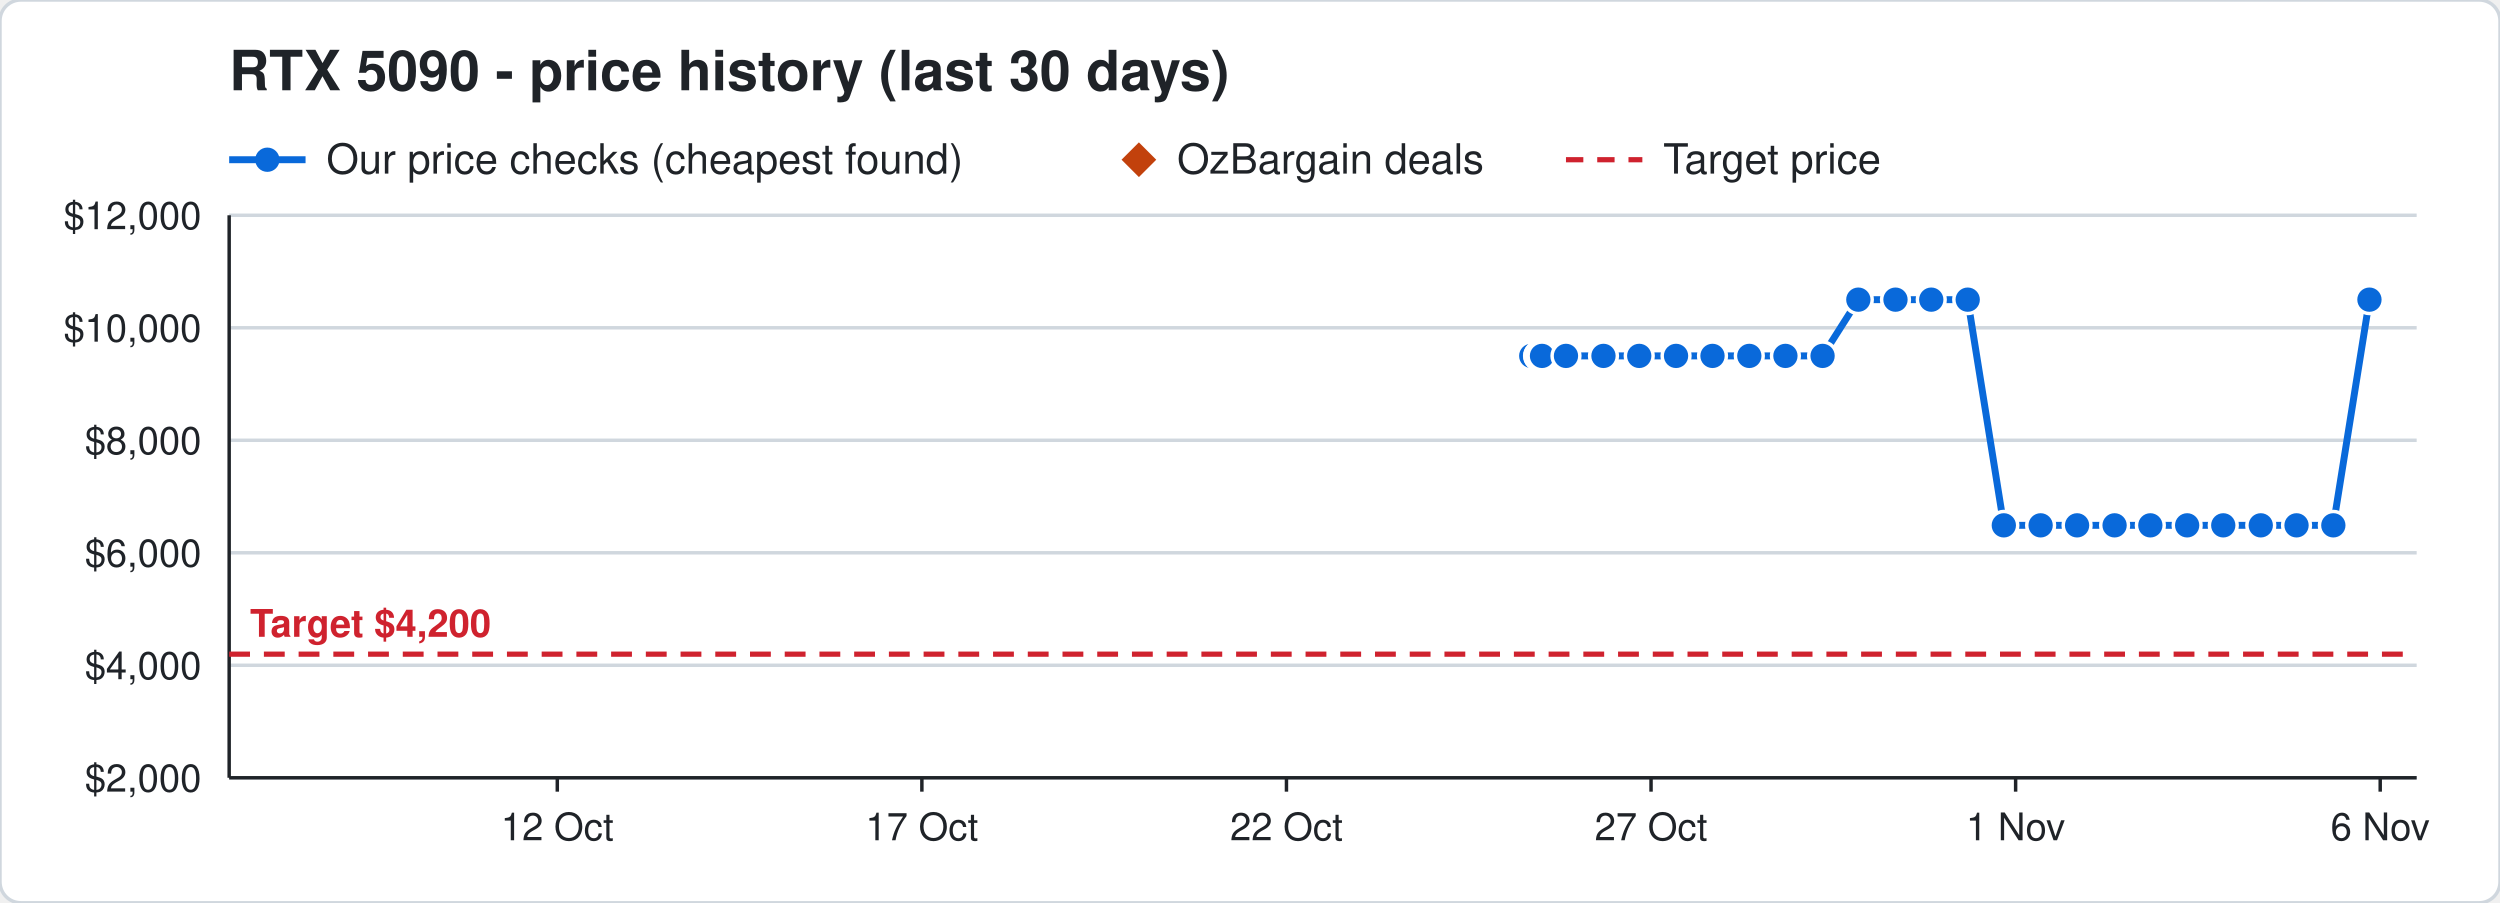
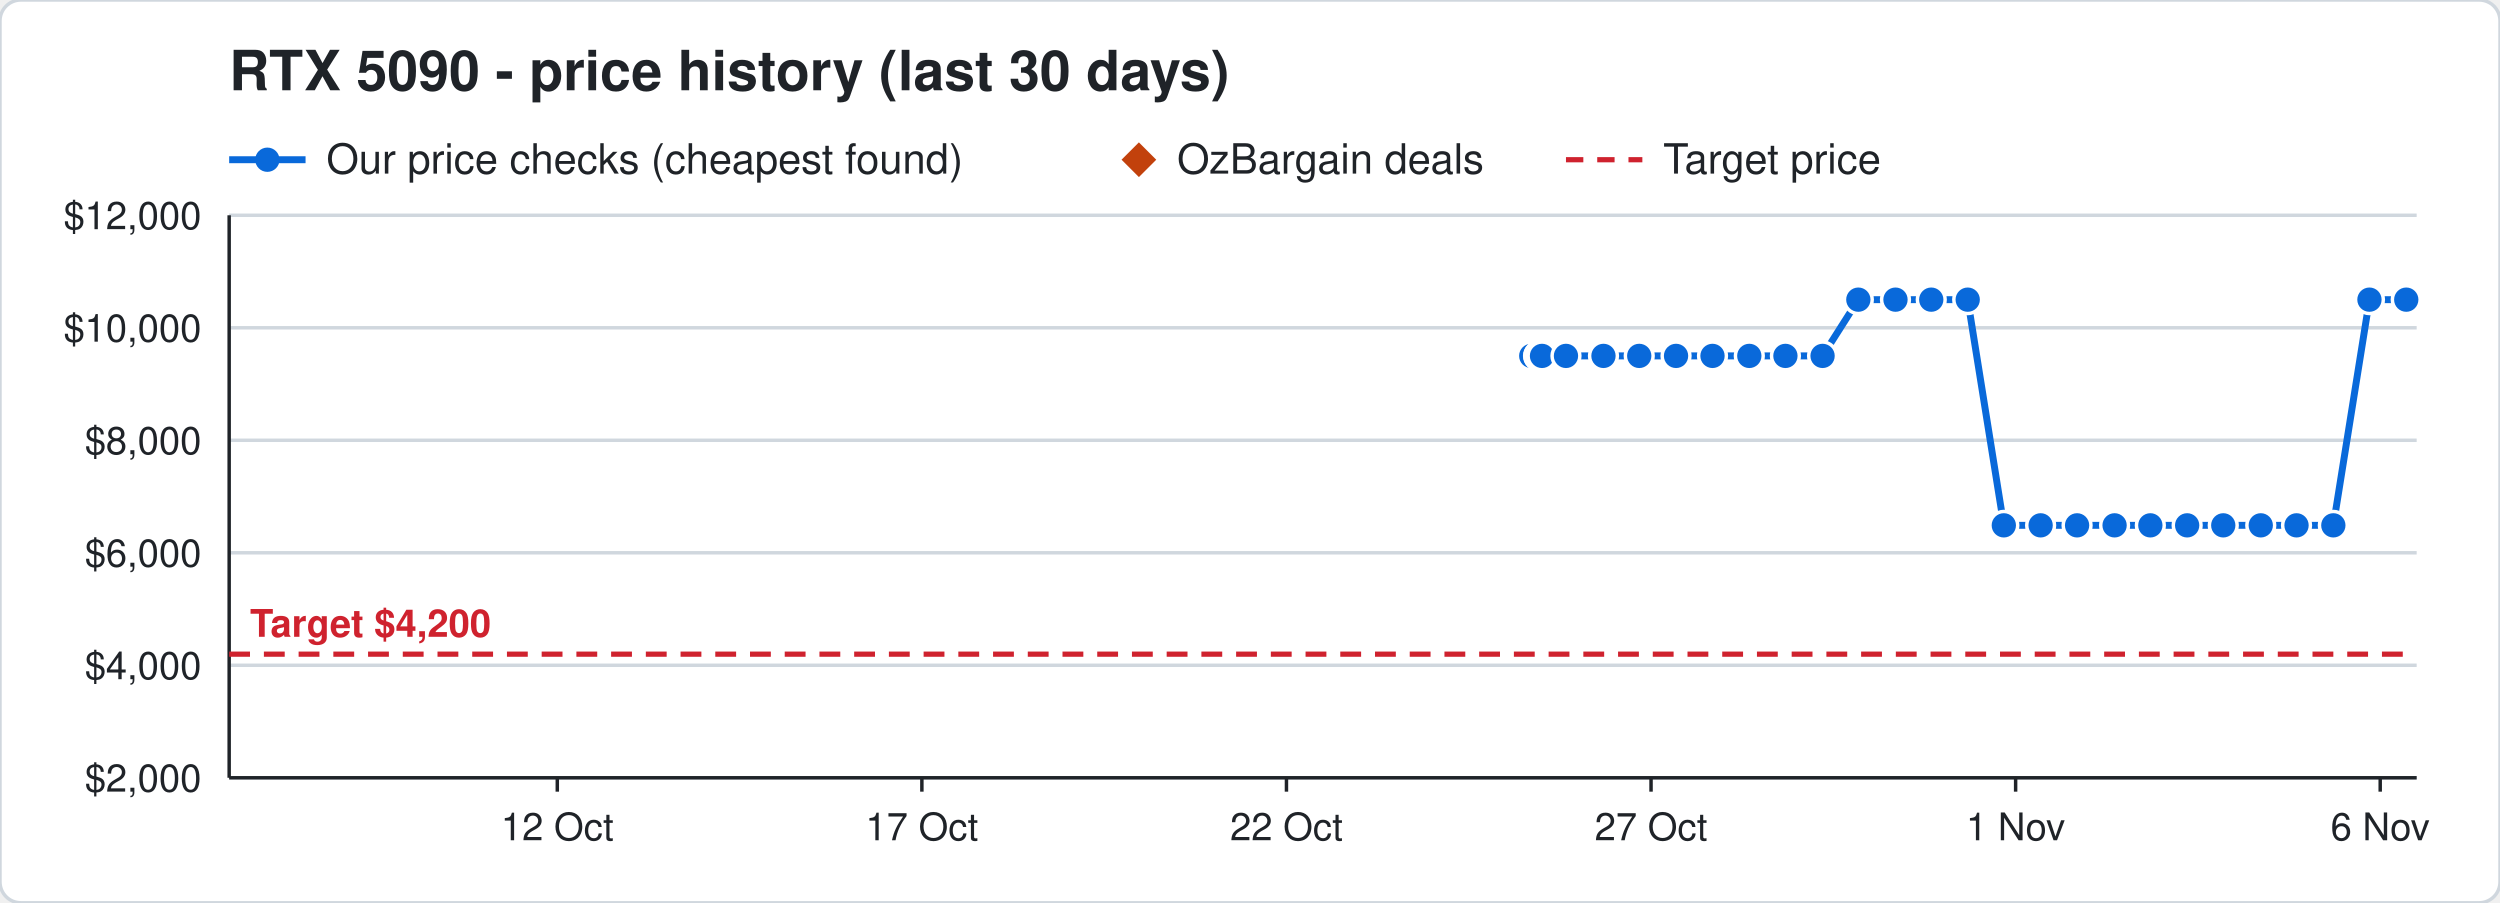
<svg xmlns="http://www.w3.org/2000/svg" width="720" height="260" viewBox="0 0 720 260" font-family="Segoe UI, Helvetica, Arial, sans-serif">
  <rect width="720" height="260" rx="6" fill="#ffffff" stroke="#d0d7de" />
  <text x="66" y="26" font-size="16" font-weight="700" fill="#1f2328">RTX 5090 - price history (last 30 days)</text>
  <line x1="66" y1="46" x2="88" y2="46" stroke="#0969da" stroke-width="2" />
  <circle cx="77" cy="46" r="3.5" fill="#0969da" />
  <text x="94" y="50" font-size="12" fill="#1f2328">Our price checks (cheapest found)</text>
  <path d="M328 41 l5 5 l-5 5 l-5 -5 z" fill="#c2410c" />
  <text x="339" y="50" font-size="12" fill="#1f2328">OzBargain deals</text>
  <line x1="451" y1="46" x2="473" y2="46" stroke="#cf222e" stroke-width="1.5" stroke-dasharray="5 4" />
  <text x="479" y="50" font-size="12" fill="#1f2328">Target price</text>
  <line x1="66" y1="224.0" x2="696" y2="224.0" stroke="#d0d7de" />
  <text x="58" y="228.0" font-size="11" text-anchor="end" fill="#1f2328">$2,000</text>
  <line x1="66" y1="191.6" x2="696" y2="191.6" stroke="#d0d7de" />
  <text x="58" y="195.6" font-size="11" text-anchor="end" fill="#1f2328">$4,000</text>
  <line x1="66" y1="159.2" x2="696" y2="159.2" stroke="#d0d7de" />
  <text x="58" y="163.2" font-size="11" text-anchor="end" fill="#1f2328">$6,000</text>
  <line x1="66" y1="126.8" x2="696" y2="126.8" stroke="#d0d7de" />
  <text x="58" y="130.8" font-size="11" text-anchor="end" fill="#1f2328">$8,000</text>
  <line x1="66" y1="94.4" x2="696" y2="94.4" stroke="#d0d7de" />
  <text x="58" y="98.4" font-size="11" text-anchor="end" fill="#1f2328">$10,000</text>
  <line x1="66" y1="62.0" x2="696" y2="62.0" stroke="#d0d7de" />
  <text x="58" y="66.0" font-size="11" text-anchor="end" fill="#1f2328">$12,000</text>
  <line x1="685.5" y1="224" x2="685.5" y2="228" stroke="#1f2328" />
  <text x="685.5" y="242" font-size="11" text-anchor="middle" fill="#1f2328">6 Nov</text>
  <line x1="580.5" y1="224" x2="580.5" y2="228" stroke="#1f2328" />
  <text x="580.5" y="242" font-size="11" text-anchor="middle" fill="#1f2328">1 Nov</text>
  <line x1="475.5" y1="224" x2="475.5" y2="228" stroke="#1f2328" />
  <text x="475.5" y="242" font-size="11" text-anchor="middle" fill="#1f2328">27 Oct</text>
  <line x1="370.5" y1="224" x2="370.5" y2="228" stroke="#1f2328" />
  <text x="370.5" y="242" font-size="11" text-anchor="middle" fill="#1f2328">22 Oct</text>
  <line x1="265.5" y1="224" x2="265.5" y2="228" stroke="#1f2328" />
  <text x="265.5" y="242" font-size="11" text-anchor="middle" fill="#1f2328">17 Oct</text>
  <line x1="160.5" y1="224" x2="160.5" y2="228" stroke="#1f2328" />
  <text x="160.5" y="242" font-size="11" text-anchor="middle" fill="#1f2328">12 Oct</text>
  <line x1="66" y1="224" x2="696" y2="224" stroke="#1f2328" />
  <line x1="66" y1="62" x2="66" y2="224" stroke="#1f2328" />
  <line x1="66" y1="188.4" x2="696" y2="188.4" stroke="#cf222e" stroke-width="1.5" stroke-dasharray="6 4" />
  <text x="72" y="183.4" font-size="11" font-weight="700" text-anchor="start" fill="#cf222e" stroke="#ffffff" stroke-width="3" paint-order="stroke">Target $4,200</text>
-   <polyline points="441.0,102.5 443.1,102.5 443.2,102.5 443.9,102.5 444.0,102.5 444.1,102.5 451.0,102.5 461.8,102.5 472.1,102.5 482.7,102.5 493.2,102.5 503.8,102.5 514.2,102.5 524.9,102.5 535.2,86.3 545.9,86.3 556.2,86.3 566.7,86.3 577.1,151.3 587.7,151.3 598.2,151.3 609.0,151.3 619.3,151.3 629.9,151.3 640.3,151.3 651.1,151.3 661.4,151.3 672.0,151.3 682.4,86.3" fill="none" stroke="#0969da" stroke-width="2" />
+   <polyline points="441.0,102.5 443.1,102.5 443.2,102.5 443.9,102.5 444.0,102.5 444.1,102.5 451.0,102.5 461.8,102.5 472.1,102.5 482.7,102.5 493.2,102.5 503.8,102.5 514.2,102.5 524.9,102.5 535.2,86.3 545.9,86.3 556.2,86.3 566.7,86.3 577.1,151.3 587.7,151.3 598.2,151.3 609.0,151.3 619.3,151.3 629.9,151.3 640.3,151.3 651.1,151.3 661.4,151.3 672.0,151.3 682.4,86.3 693.0,86.3" fill="none" stroke="#0969da" stroke-width="2" />
  <circle cx="441.0" cy="102.5" r="4" fill="#0969da" stroke="#ffffff" stroke-width="1" />
  <circle cx="443.1" cy="102.5" r="4" fill="#0969da" stroke="#ffffff" stroke-width="1" />
  <circle cx="443.2" cy="102.5" r="4" fill="#0969da" stroke="#ffffff" stroke-width="1" />
  <circle cx="443.9" cy="102.5" r="4" fill="#0969da" stroke="#ffffff" stroke-width="1" />
  <circle cx="444.0" cy="102.5" r="4" fill="#0969da" stroke="#ffffff" stroke-width="1" />
  <circle cx="444.1" cy="102.5" r="4" fill="#0969da" stroke="#ffffff" stroke-width="1" />
  <circle cx="451.0" cy="102.5" r="4" fill="#0969da" stroke="#ffffff" stroke-width="1" />
  <circle cx="461.8" cy="102.5" r="4" fill="#0969da" stroke="#ffffff" stroke-width="1" />
  <circle cx="472.1" cy="102.5" r="4" fill="#0969da" stroke="#ffffff" stroke-width="1" />
  <circle cx="482.7" cy="102.5" r="4" fill="#0969da" stroke="#ffffff" stroke-width="1" />
  <circle cx="493.2" cy="102.5" r="4" fill="#0969da" stroke="#ffffff" stroke-width="1" />
  <circle cx="503.8" cy="102.5" r="4" fill="#0969da" stroke="#ffffff" stroke-width="1" />
  <circle cx="514.2" cy="102.5" r="4" fill="#0969da" stroke="#ffffff" stroke-width="1" />
  <circle cx="524.9" cy="102.5" r="4" fill="#0969da" stroke="#ffffff" stroke-width="1" />
  <circle cx="535.2" cy="86.3" r="4" fill="#0969da" stroke="#ffffff" stroke-width="1" />
  <circle cx="545.9" cy="86.3" r="4" fill="#0969da" stroke="#ffffff" stroke-width="1" />
  <circle cx="556.2" cy="86.3" r="4" fill="#0969da" stroke="#ffffff" stroke-width="1" />
  <circle cx="566.7" cy="86.3" r="4" fill="#0969da" stroke="#ffffff" stroke-width="1" />
  <circle cx="577.1" cy="151.3" r="4" fill="#0969da" stroke="#ffffff" stroke-width="1" />
  <circle cx="587.7" cy="151.3" r="4" fill="#0969da" stroke="#ffffff" stroke-width="1" />
  <circle cx="598.2" cy="151.3" r="4" fill="#0969da" stroke="#ffffff" stroke-width="1" />
  <circle cx="609.0" cy="151.3" r="4" fill="#0969da" stroke="#ffffff" stroke-width="1" />
  <circle cx="619.3" cy="151.3" r="4" fill="#0969da" stroke="#ffffff" stroke-width="1" />
  <circle cx="629.9" cy="151.3" r="4" fill="#0969da" stroke="#ffffff" stroke-width="1" />
  <circle cx="640.3" cy="151.3" r="4" fill="#0969da" stroke="#ffffff" stroke-width="1" />
  <circle cx="651.1" cy="151.3" r="4" fill="#0969da" stroke="#ffffff" stroke-width="1" />
  <circle cx="661.4" cy="151.3" r="4" fill="#0969da" stroke="#ffffff" stroke-width="1" />
  <circle cx="672.0" cy="151.3" r="4" fill="#0969da" stroke="#ffffff" stroke-width="1" />
  <circle cx="682.4" cy="86.3" r="4" fill="#0969da" stroke="#ffffff" stroke-width="1" />
+   <circle cx="693.0" cy="86.3" r="4" fill="#0969da" stroke="#ffffff" stroke-width="1" />
</svg>
